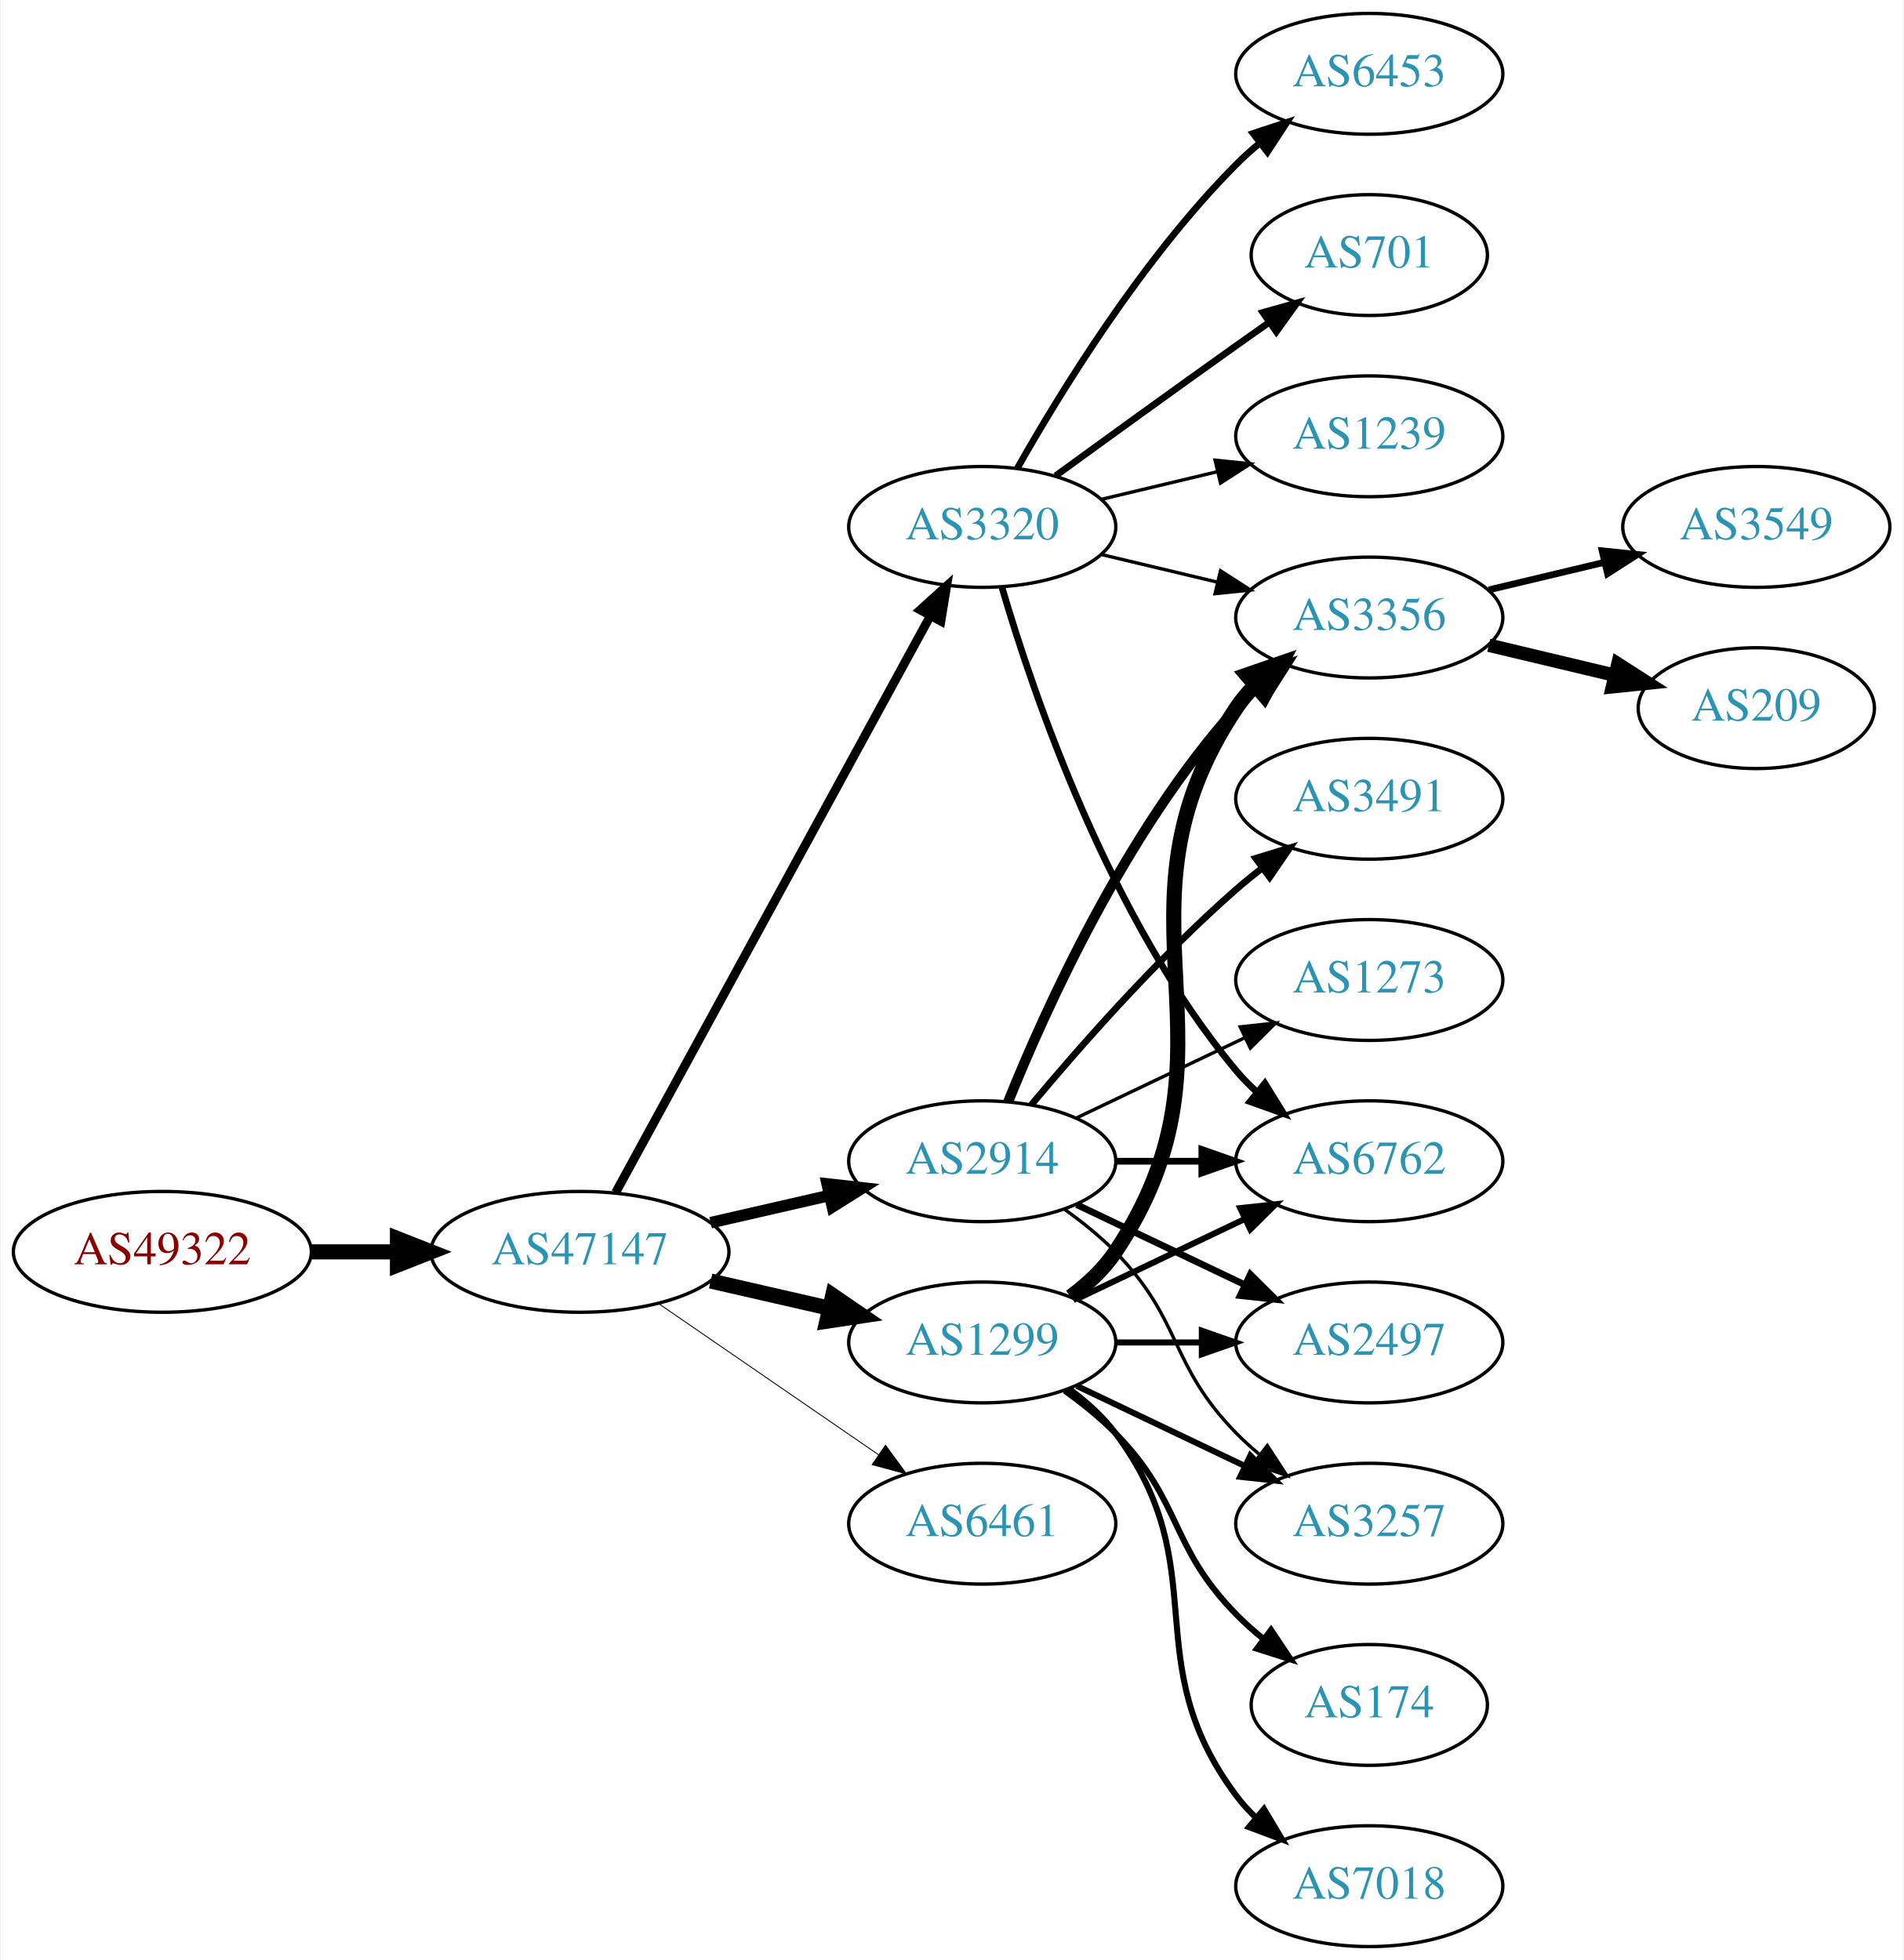
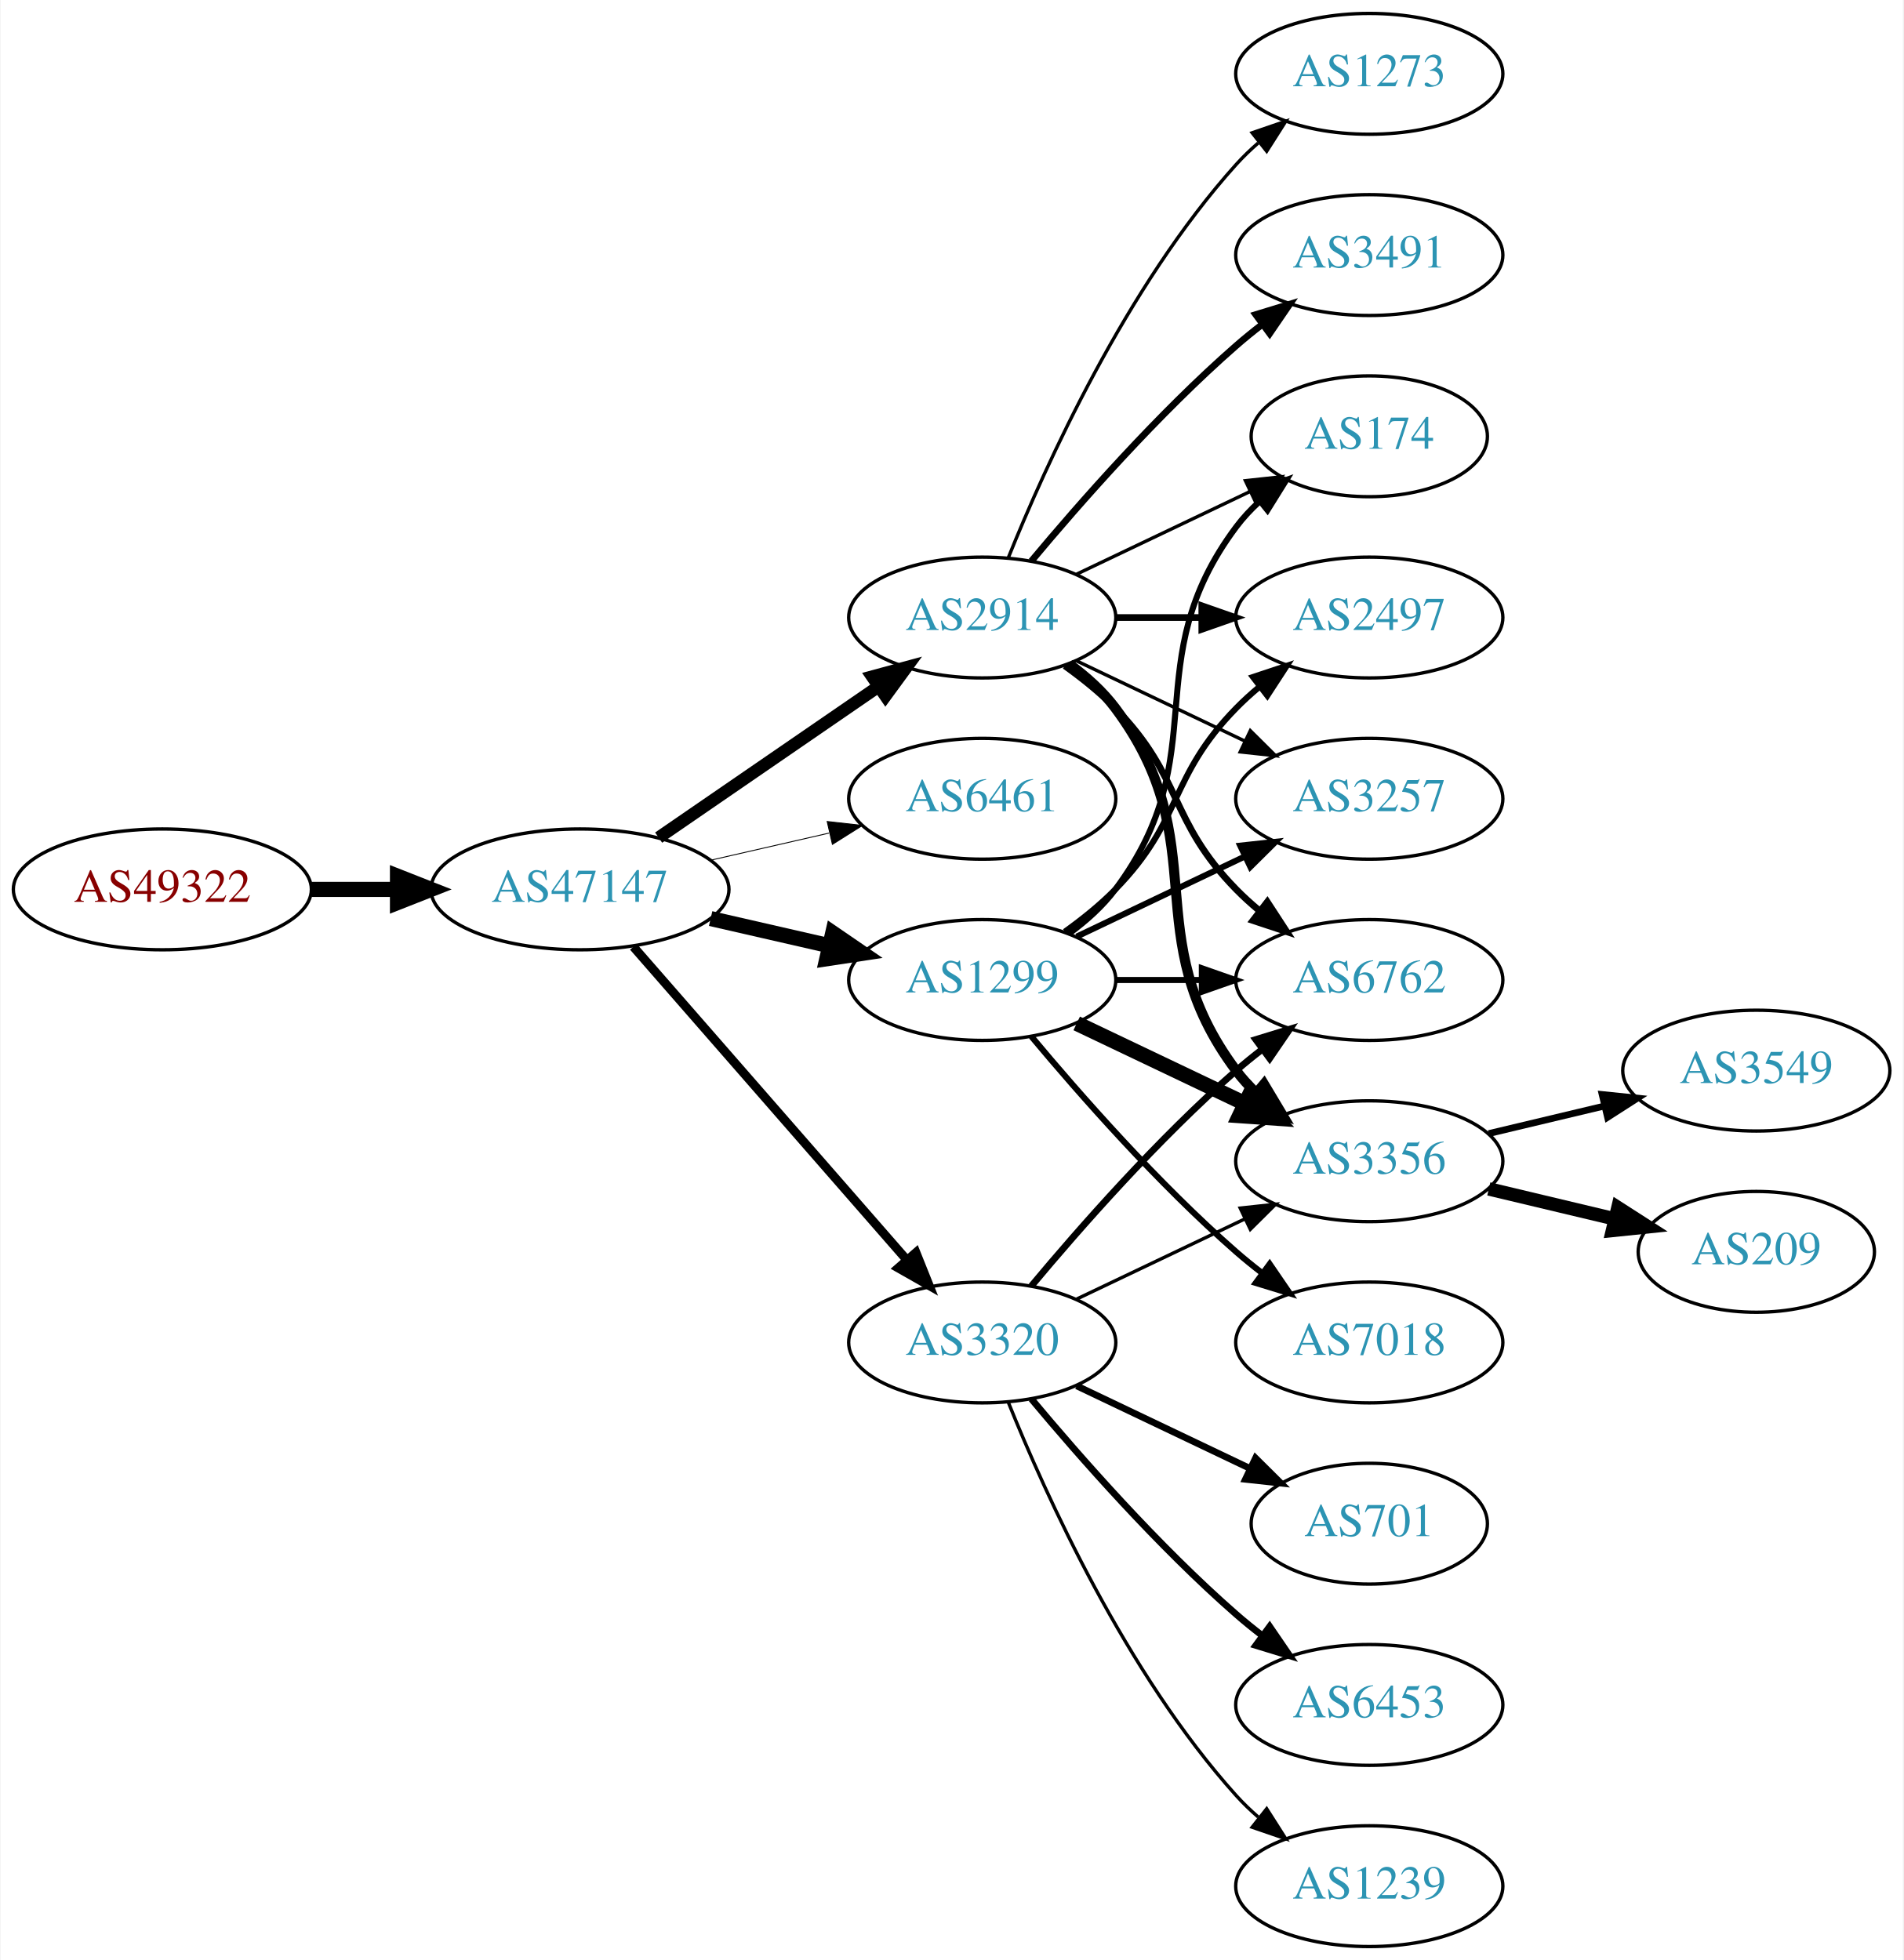
<svg xmlns="http://www.w3.org/2000/svg" xmlns:xlink="http://www.w3.org/1999/xlink" width="567pt" height="584pt" viewBox="0.00 0.00 566.66 584.00">
  <g id="graph0" class="graph" transform="scale(1 1) rotate(0) translate(4 580)">
    <polygon fill="white" stroke="none" points="-4,4 -4,-580 562.663,-580 562.663,4 -4,4" />
    <g id="node1" class="node">
      <g id="a_node1">
        <a xlink:href="/asn/49322" xlink:title="AS49322 ~ ViM Internetdienstleistungen GmbH [AT]">
-           <ellipse fill="#ffffff" stroke="black" cx="44.196" cy="-207" rx="44.393" ry="18" />
-           <text text-anchor="middle" x="44.196" y="-203.3" font-family="Times,serif" font-size="14.00" fill="#880000">AS49322</text>
+           <ellipse fill="#ffffff" stroke="black" cx="44.196" cy="-315" rx="44.393" ry="18" />
+           <text text-anchor="middle" x="44.196" y="-311.3" font-family="Times,serif" font-size="14.00" fill="#880000">AS49322</text>
        </a>
      </g>
    </g>
    <g id="node2" class="node">
      <g id="a_node2">
        <a xlink:href="/asn/47147" xlink:title="AS47147 ~ ANEXIA Internetdienstleistungs GmbH [AT]">
-           <ellipse fill="#ffffff" stroke="black" cx="168.588" cy="-207" rx="44.393" ry="18" />
-           <text text-anchor="middle" x="168.588" y="-203.3" font-family="Times,serif" font-size="14.00" fill="#2c94b3">AS47147</text>
+           <ellipse fill="#ffffff" stroke="black" cx="168.588" cy="-315" rx="44.393" ry="18" />
+           <text text-anchor="middle" x="168.588" y="-311.3" font-family="Times,serif" font-size="14.00" fill="#2c94b3">AS47147</text>
        </a>
      </g>
    </g>
    <g id="edge1" class="edge">
-       <path fill="none" stroke="black" stroke-width="4.5" d="M88.692,-207C96.898,-207 105.569,-207 114.041,-207" />
-       <polygon fill="black" stroke="black" stroke-width="4.5" points="114.233,-210.938 124.233,-207 114.233,-203.063 114.233,-210.938" />
+       <path fill="none" stroke="black" stroke-width="4.5" d="M88.692,-315C96.898,-315 105.569,-315 114.041,-315" />
+       <polygon fill="black" stroke="black" stroke-width="4.5" points="114.233,-318.938 124.233,-315 114.233,-311.063 114.233,-318.938" />
    </g>
    <g id="node3" class="node">
      <g id="a_node3">
-         <a xlink:href="/asn/3320" xlink:title="AS3320 ~ DTAG [DE]">
-           <ellipse fill="#ffffff" stroke="black" cx="288.431" cy="-423" rx="39.794" ry="18" />
-           <text text-anchor="middle" x="288.431" y="-419.3" font-family="Times,serif" font-size="14.00" fill="#2c94b3">AS3320</text>
+         <a xlink:href="/asn/2914" xlink:title="AS2914 ~ NTT America, Inc. [US]">
+           <ellipse fill="#ffffff" stroke="black" cx="288.431" cy="-396" rx="39.794" ry="18" />
+           <text text-anchor="middle" x="288.431" y="-392.3" font-family="Times,serif" font-size="14.00" fill="#2c94b3">AS2914</text>
        </a>
      </g>
    </g>
    <g id="edge2" class="edge">
-       <path fill="none" stroke="black" stroke-width="2.647" d="M179.232,-224.676C199.913,-262.584 248.626,-351.873 273.005,-396.559" />
-       <polygon fill="black" stroke="black" stroke-width="2.647" points="269.957,-398.28 277.819,-405.383 276.102,-394.928 269.957,-398.28" />
+       <path fill="none" stroke="black" stroke-width="3.706" d="M192.031,-330.426C210.612,-343.198 237.173,-361.455 257.553,-375.463" />
+       <polygon fill="black" stroke="black" stroke-width="3.706" points="255.643,-378.398 265.867,-381.178 259.609,-372.629 255.643,-378.398" />
    </g>
    <g id="node4" class="node">
      <g id="a_node4">
-         <a xlink:href="/asn/1299" xlink:title="AS1299 ~ Telia Carrier [EU]">
-           <ellipse fill="#ffffff" stroke="black" cx="288.431" cy="-180" rx="39.794" ry="18" />
-           <text text-anchor="middle" x="288.431" y="-176.3" font-family="Times,serif" font-size="14.00" fill="#2c94b3">AS1299</text>
+         <a xlink:href="/asn/6461" xlink:title="AS6461 ~ Zayo Bandwidth [US]">
+           <ellipse fill="#ffffff" stroke="black" cx="288.431" cy="-342" rx="39.794" ry="18" />
+           <text text-anchor="middle" x="288.431" y="-338.3" font-family="Times,serif" font-size="14.00" fill="#2c94b3">AS6461</text>
        </a>
      </g>
    </g>
    <g id="edge3" class="edge">
-       <path fill="none" stroke="black" stroke-width="4.5" d="M207.523,-198.308C218.764,-195.733 231.176,-192.889 242.799,-190.226" />
-       <polygon fill="black" stroke="black" stroke-width="4.5" points="243.893,-194.015 252.761,-187.943 242.134,-186.339 243.893,-194.015" />
+       <path fill="none" stroke="black" stroke-width="0.265" d="M207.523,-323.692C218.764,-326.267 231.176,-329.111 242.799,-331.774" />
+       <polygon fill="black" stroke="black" stroke-width="0.265" points="242.232,-335.235 252.761,-334.057 243.795,-328.412 242.232,-335.235" />
    </g>
    <g id="node5" class="node">
      <g id="a_node5">
-         <a xlink:href="/asn/6461" xlink:title="AS6461 ~ Zayo Bandwidth [US]">
-           <ellipse fill="#ffffff" stroke="black" cx="288.431" cy="-126" rx="39.794" ry="18" />
-           <text text-anchor="middle" x="288.431" y="-122.3" font-family="Times,serif" font-size="14.00" fill="#2c94b3">AS6461</text>
+         <a xlink:href="/asn/3320" xlink:title="AS3320 ~ DTAG [DE]">
+           <ellipse fill="#ffffff" stroke="black" cx="288.431" cy="-180" rx="39.794" ry="18" />
+           <text text-anchor="middle" x="288.431" y="-176.3" font-family="Times,serif" font-size="14.00" fill="#2c94b3">AS3320</text>
        </a>
      </g>
    </g>
    <g id="edge4" class="edge">
-       <path fill="none" stroke="black" stroke-width="0.265" d="M192.031,-191.574C210.612,-178.802 237.173,-160.545 257.553,-146.537" />
-       <polygon fill="black" stroke="black" stroke-width="0.265" points="259.609,-149.371 265.867,-140.822 255.643,-143.602 259.609,-149.371" />
+       <path fill="none" stroke="black" stroke-width="2.647" d="M184.513,-297.902C205.056,-274.369 242.175,-231.845 265.771,-204.813" />
+       <polygon fill="black" stroke="black" stroke-width="2.647" points="268.688,-206.794 272.627,-196.959 263.414,-202.191 268.688,-206.794" />
    </g>
    <g id="node6" class="node">
      <g id="a_node6">
-         <a xlink:href="/asn/2914" xlink:title="AS2914 ~ NTT America, Inc. [US]">
-           <ellipse fill="#ffffff" stroke="black" cx="288.431" cy="-234" rx="39.794" ry="18" />
-           <text text-anchor="middle" x="288.431" y="-230.3" font-family="Times,serif" font-size="14.00" fill="#2c94b3">AS2914</text>
+         <a xlink:href="/asn/1299" xlink:title="AS1299 ~ Telia Carrier [EU]">
+           <ellipse fill="#ffffff" stroke="black" cx="288.431" cy="-288" rx="39.794" ry="18" />
+           <text text-anchor="middle" x="288.431" y="-284.3" font-family="Times,serif" font-size="14.00" fill="#2c94b3">AS1299</text>
        </a>
      </g>
    </g>
    <g id="edge5" class="edge">
-       <path fill="none" stroke="black" stroke-width="3.441" d="M207.523,-215.692C218.764,-218.267 231.176,-221.111 242.799,-223.774" />
-       <polygon fill="black" stroke="black" stroke-width="3.441" points="242.232,-227.235 252.761,-226.057 243.795,-220.412 242.232,-227.235" />
-     </g>
-     <g id="node7" class="node">
-       <g id="a_node7">
-         <a xlink:href="/asn/6453" xlink:title="AS6453 ~ TATA COMMUNICATIONS (AMERICA) INC [US]">
-           <ellipse fill="#ffffff" stroke="black" cx="403.724" cy="-558" rx="39.794" ry="18" />
-           <text text-anchor="middle" x="403.724" y="-554.3" font-family="Times,serif" font-size="14.00" fill="#2c94b3">AS6453</text>
-         </a>
-       </g>
-     </g>
-     <g id="edge6" class="edge">
-       <path fill="none" stroke="black" stroke-width="2" d="M298.891,-440.49C311.672,-463.096 336.105,-502.886 364.077,-531 366.188,-533.121 368.484,-535.188 370.87,-537.171" />
-       <polygon fill="black" stroke="black" stroke-width="2" points="369.122,-540.242 379.185,-543.556 373.385,-534.69 369.122,-540.242" />
+       <path fill="none" stroke="black" stroke-width="4.5" d="M207.523,-306.308C218.764,-303.733 231.176,-300.889 242.799,-298.226" />
+       <polygon fill="black" stroke="black" stroke-width="4.5" points="243.893,-302.015 252.761,-295.943 242.134,-294.339 243.893,-302.015" />
    </g>
    <g id="node8" class="node">
      <g id="a_node8">
-         <a xlink:href="/asn/701" xlink:title="AS701 ~ UUNET [US]">
-           <ellipse fill="#ffffff" stroke="black" cx="403.724" cy="-504" rx="35.194" ry="18" />
-           <text text-anchor="middle" x="403.724" y="-500.3" font-family="Times,serif" font-size="14.00" fill="#2c94b3">AS701</text>
-         </a>
-       </g>
-     </g>
-     <g id="edge7" class="edge">
-       <path fill="none" stroke="black" stroke-width="2" d="M310.279,-438.222C325.213,-449.091 345.827,-464.025 364.077,-477 367.288,-479.282 370.657,-481.661 374.011,-484.018" />
-       <polygon fill="black" stroke="black" stroke-width="2" points="372.023,-486.899 382.222,-489.77 376.039,-481.166 372.023,-486.899" />
-     </g>
-     <g id="node9" class="node">
-       <g id="a_node9">
-         <a xlink:href="/asn/1239" xlink:title="AS1239 ~ Sprint [US]">
-           <ellipse fill="#ffffff" stroke="black" cx="403.724" cy="-450" rx="39.794" ry="18" />
-           <text text-anchor="middle" x="403.724" y="-446.3" font-family="Times,serif" font-size="14.00" fill="#2c94b3">AS1239</text>
-         </a>
-       </g>
-     </g>
-     <g id="edge8" class="edge">
-       <path fill="none" stroke="black" d="M324.038,-431.248C334.909,-433.838 347.064,-436.735 358.506,-439.462" />
-       <polygon fill="black" stroke="black" points="357.789,-442.889 368.328,-441.803 359.412,-436.08 357.789,-442.889" />
-     </g>
-     <g id="node10" class="node">
-       <g id="a_node10">
        <a xlink:href="/asn/6762" xlink:title="AS6762 ~ TELECOM ITALIA SPARKLE S.p.A. [IT]">
-           <ellipse fill="#ffffff" stroke="black" cx="403.724" cy="-234" rx="39.794" ry="18" />
-           <text text-anchor="middle" x="403.724" y="-230.3" font-family="Times,serif" font-size="14.00" fill="#2c94b3">AS6762</text>
-         </a>
-       </g>
-     </g>
-     <g id="edge9" class="edge">
-       <path fill="none" stroke="black" stroke-width="2" d="M294.305,-404.998C303.619,-373.156 326.435,-306.019 364.077,-261 365.948,-258.763 368.046,-256.626 370.272,-254.604" />
-       <polygon fill="black" stroke="black" stroke-width="2" points="372.619,-257.207 378.191,-248.196 368.216,-251.766 372.619,-257.207" />
+           <ellipse fill="#ffffff" stroke="black" cx="403.724" cy="-288" rx="39.794" ry="18" />
+           <text text-anchor="middle" x="403.724" y="-284.3" font-family="Times,serif" font-size="14.00" fill="#2c94b3">AS6762</text>
+         </a>
+       </g>
+     </g>
+     <g id="edge13" class="edge">
+       <path fill="none" stroke="black" stroke-width="2" d="M313.025,-381.611C318.281,-377.852 323.613,-373.563 328.077,-369 348.25,-348.383 343.905,-335.617 364.077,-315 366.17,-312.861 368.453,-310.782 370.83,-308.79" />
+       <polygon fill="black" stroke="black" stroke-width="2" points="373.349,-311.268 379.13,-302.389 369.074,-305.725 373.349,-311.268" />
    </g>
    <g id="node11" class="node">
      <g id="a_node11">
        <a xlink:href="/asn/3356" xlink:title="AS3356 ~ Level 3 Parent, LLC [US]">
-           <ellipse fill="#ffffff" stroke="black" cx="403.724" cy="-396" rx="39.794" ry="18" />
-           <text text-anchor="middle" x="403.724" y="-392.3" font-family="Times,serif" font-size="14.00" fill="#2c94b3">AS3356</text>
-         </a>
-       </g>
-     </g>
-     <g id="edge10" class="edge">
-       <path fill="none" stroke="black" d="M324.038,-414.752C334.909,-412.162 347.064,-409.265 358.506,-406.538" />
-       <polygon fill="black" stroke="black" points="359.412,-409.92 368.328,-404.197 357.789,-403.111 359.412,-409.92" />
+           <ellipse fill="#ffffff" stroke="black" cx="403.724" cy="-234" rx="39.794" ry="18" />
+           <text text-anchor="middle" x="403.724" y="-230.3" font-family="Times,serif" font-size="14.00" fill="#2c94b3">AS3356</text>
+         </a>
+       </g>
    </g>
    <g id="edge11" class="edge">
-       <path fill="none" stroke="black" stroke-width="1.8" d="M316.567,-192.934C331.561,-200.081 350.382,-209.052 366.605,-216.785" />
-       <polygon fill="black" stroke="black" stroke-width="1.8" points="365.276,-220.028 375.809,-221.171 368.288,-213.709 365.276,-220.028" />
-     </g>
-     <g id="edge13" class="edge">
-       <path fill="none" stroke="black" stroke-width="4.5" d="M314.75,-193.607C319.806,-197.351 324.617,-201.831 328.077,-207 369.102,-268.294 323.053,-307.706 364.077,-369 365.699,-371.423 367.618,-373.695 369.72,-375.81" />
-       <polygon fill="black" stroke="black" stroke-width="4.5" points="367.249,-378.878 377.405,-382.393 372.372,-372.897 367.249,-378.878" />
+       <path fill="none" stroke="black" stroke-width="3" d="M314.362,-382.118C319.438,-378.389 324.356,-373.984 328.077,-369 358.349,-328.458 333.806,-301.542 364.077,-261 365.822,-258.664 367.829,-256.455 369.992,-254.383" />
+       <polygon fill="black" stroke="black" stroke-width="3" points="372.352,-256.973 377.793,-247.882 367.87,-251.595 372.352,-256.973" />
    </g>
    <g id="node12" class="node">
      <g id="a_node12">
-         <a xlink:href="/asn/7018" xlink:title="AS7018 ~ AT&amp;T Services, Inc. [US]">
-           <ellipse fill="#ffffff" stroke="black" cx="403.724" cy="-18" rx="39.794" ry="18" />
-           <text text-anchor="middle" x="403.724" y="-14.3" font-family="Times,serif" font-size="14.00" fill="#2c94b3">AS7018</text>
+         <a xlink:href="/asn/3491" xlink:title="AS3491 ~ PCCW Global, Inc. [US]">
+           <ellipse fill="#ffffff" stroke="black" cx="403.724" cy="-504" rx="39.794" ry="18" />
+           <text text-anchor="middle" x="403.724" y="-500.3" font-family="Times,serif" font-size="14.00" fill="#2c94b3">AS3491</text>
        </a>
      </g>
    </g>
    <g id="edge12" class="edge">
-       <path fill="none" stroke="black" stroke-width="1.8" d="M314.362,-166.118C319.438,-162.389 324.356,-157.984 328.077,-153 358.349,-112.458 333.806,-85.542 364.077,-45 365.822,-42.664 367.829,-40.455 369.992,-38.383" />
-       <polygon fill="black" stroke="black" stroke-width="1.8" points="372.352,-40.973 377.793,-31.882 367.87,-35.595 372.352,-40.973" />
+       <path fill="none" stroke="black" stroke-width="2" d="M303.061,-412.817C317.343,-429.929 340.89,-456.745 364.077,-477 366.543,-479.154 369.182,-481.294 371.879,-483.372" />
+       <polygon fill="black" stroke="black" stroke-width="2" points="369.904,-486.264 380.033,-489.37 374.052,-480.625 369.904,-486.264" />
    </g>
    <g id="node13" class="node">
      <g id="a_node13">
        <a xlink:href="/asn/174" xlink:title="AS174 ~ Cogent Communications [US]">
-           <ellipse fill="#ffffff" stroke="black" cx="403.724" cy="-72" rx="35.194" ry="18" />
-           <text text-anchor="middle" x="403.724" y="-68.3" font-family="Times,serif" font-size="14.00" fill="#2c94b3">AS174</text>
+           <ellipse fill="#ffffff" stroke="black" cx="403.724" cy="-450" rx="35.194" ry="18" />
+           <text text-anchor="middle" x="403.724" y="-446.3" font-family="Times,serif" font-size="14.00" fill="#2c94b3">AS174</text>
        </a>
      </g>
    </g>
    <g id="edge14" class="edge">
-       <path fill="none" stroke="black" stroke-width="1.8" d="M313.025,-165.611C318.281,-161.852 323.613,-157.563 328.077,-153 348.25,-132.383 343.905,-119.617 364.077,-99 366.556,-96.466 369.303,-94.017 372.156,-91.696" />
-       <polygon fill="black" stroke="black" stroke-width="1.8" points="374.458,-94.343 380.341,-85.532 370.247,-88.752 374.458,-94.343" />
+       <path fill="none" stroke="black" d="M316.567,-408.934C331.999,-416.29 351.485,-425.577 368.02,-433.459" />
+       <polygon fill="black" stroke="black" points="366.828,-436.768 377.361,-437.911 369.84,-430.449 366.828,-436.768" />
    </g>
    <g id="node14" class="node">
      <g id="a_node14">
-         <a xlink:href="/asn/3257" xlink:title="AS3257 ~ GTT [DE]">
-           <ellipse fill="#ffffff" stroke="black" cx="403.724" cy="-126" rx="39.794" ry="18" />
-           <text text-anchor="middle" x="403.724" y="-122.3" font-family="Times,serif" font-size="14.00" fill="#2c94b3">AS3257</text>
+         <a xlink:href="/asn/2497" xlink:title="AS2497 ~ Internet Initiative Japan Inc. [JP]">
+           <ellipse fill="#ffffff" stroke="black" cx="403.724" cy="-396" rx="39.794" ry="18" />
+           <text text-anchor="middle" x="403.724" y="-392.3" font-family="Times,serif" font-size="14.00" fill="#2c94b3">AS2497</text>
        </a>
      </g>
    </g>
    <g id="edge15" class="edge">
-       <path fill="none" stroke="black" stroke-width="1.8" d="M316.567,-167.066C331.561,-159.919 350.382,-150.948 366.605,-143.215" />
-       <polygon fill="black" stroke="black" stroke-width="1.8" points="368.288,-146.291 375.809,-138.829 365.276,-139.972 368.288,-146.291" />
+       <path fill="none" stroke="black" stroke-width="2" d="M328.103,-396C336.306,-396 345.07,-396 353.602,-396" />
+       <polygon fill="black" stroke="black" stroke-width="2" points="353.841,-399.5 363.841,-396 353.841,-392.5 353.841,-399.5" />
    </g>
    <g id="node15" class="node">
      <g id="a_node15">
-         <a xlink:href="/asn/2497" xlink:title="AS2497 ~ Internet Initiative Japan Inc. [JP]">
+         <a xlink:href="/asn/3257" xlink:title="AS3257 ~ GTT [DE]">
+           <ellipse fill="#ffffff" stroke="black" cx="403.724" cy="-342" rx="39.794" ry="18" />
+           <text text-anchor="middle" x="403.724" y="-338.3" font-family="Times,serif" font-size="14.00" fill="#2c94b3">AS3257</text>
+         </a>
+       </g>
+     </g>
+     <g id="edge16" class="edge">
+       <path fill="none" stroke="black" d="M316.567,-383.066C331.561,-375.919 350.382,-366.948 366.605,-359.215" />
+       <polygon fill="black" stroke="black" points="368.288,-362.291 375.809,-354.829 365.276,-355.972 368.288,-362.291" />
+     </g>
+     <g id="node16" class="node">
+       <g id="a_node16">
+         <a xlink:href="/asn/1273" xlink:title="AS1273 ~ Vodafone Group PLC [EU]">
+           <ellipse fill="#ffffff" stroke="black" cx="403.724" cy="-558" rx="39.794" ry="18" />
+           <text text-anchor="middle" x="403.724" y="-554.3" font-family="Times,serif" font-size="14.00" fill="#2c94b3">AS1273</text>
+         </a>
+       </g>
+     </g>
+     <g id="edge17" class="edge">
+       <path fill="none" stroke="black" d="M296.179,-413.787C307.23,-441.243 331.283,-494.578 364.077,-531 366.08,-533.224 368.298,-535.363 370.631,-537.397" />
+       <polygon fill="black" stroke="black" points="368.829,-540.433 378.85,-543.873 373.161,-534.935 368.829,-540.433" />
+     </g>
+     <g id="node7" class="node">
+       <g id="a_node7">
+         <a xlink:href="/asn/701" xlink:title="AS701 ~ UUNET [US]">
+           <ellipse fill="#ffffff" stroke="black" cx="403.724" cy="-126" rx="35.194" ry="18" />
+           <text text-anchor="middle" x="403.724" y="-122.3" font-family="Times,serif" font-size="14.00" fill="#2c94b3">AS701</text>
+         </a>
+       </g>
+     </g>
+     <g id="edge6" class="edge">
+       <path fill="none" stroke="black" stroke-width="2" d="M316.567,-167.066C331.999,-159.71 351.485,-150.423 368.02,-142.541" />
+       <polygon fill="black" stroke="black" stroke-width="2" points="369.84,-145.551 377.361,-138.089 366.828,-139.232 369.84,-145.551" />
+     </g>
+     <g id="edge7" class="edge">
+       <path fill="none" stroke="black" stroke-width="2" d="M303.061,-196.817C317.343,-213.929 340.89,-240.745 364.077,-261 366.543,-263.154 369.182,-265.294 371.879,-267.372" />
+       <polygon fill="black" stroke="black" stroke-width="2" points="369.904,-270.264 380.033,-273.37 374.052,-264.625 369.904,-270.264" />
+     </g>
+     <g id="node9" class="node">
+       <g id="a_node9">
+         <a xlink:href="/asn/6453" xlink:title="AS6453 ~ TATA COMMUNICATIONS (AMERICA) INC [US]">
+           <ellipse fill="#ffffff" stroke="black" cx="403.724" cy="-72" rx="39.794" ry="18" />
+           <text text-anchor="middle" x="403.724" y="-68.3" font-family="Times,serif" font-size="14.00" fill="#2c94b3">AS6453</text>
+         </a>
+       </g>
+     </g>
+     <g id="edge8" class="edge">
+       <path fill="none" stroke="black" stroke-width="2" d="M303.061,-163.183C317.343,-146.071 340.89,-119.255 364.077,-99 366.543,-96.846 369.182,-94.706 371.879,-92.628" />
+       <polygon fill="black" stroke="black" stroke-width="2" points="374.052,-95.375 380.033,-86.63 369.904,-89.736 374.052,-95.375" />
+     </g>
+     <g id="node10" class="node">
+       <g id="a_node10">
+         <a xlink:href="/asn/1239" xlink:title="AS1239 ~ Sprint [US]">
+           <ellipse fill="#ffffff" stroke="black" cx="403.724" cy="-18" rx="39.794" ry="18" />
+           <text text-anchor="middle" x="403.724" y="-14.3" font-family="Times,serif" font-size="14.00" fill="#2c94b3">AS1239</text>
+         </a>
+       </g>
+     </g>
+     <g id="edge9" class="edge">
+       <path fill="none" stroke="black" d="M296.179,-162.213C307.23,-134.757 331.283,-81.422 364.077,-45 366.08,-42.776 368.298,-40.637 370.631,-38.603" />
+       <polygon fill="black" stroke="black" points="373.161,-41.065 378.85,-32.127 368.829,-35.567 373.161,-41.065" />
+     </g>
+     <g id="edge10" class="edge">
+       <path fill="none" stroke="black" d="M316.567,-192.934C331.561,-200.081 350.382,-209.052 366.605,-216.785" />
+       <polygon fill="black" stroke="black" points="365.276,-220.028 375.809,-221.171 368.288,-213.709 365.276,-220.028" />
+     </g>
+     <g id="edge23" class="edge">
+       <path fill="none" stroke="black" stroke-width="1.8" d="M328.103,-288C336.306,-288 345.07,-288 353.602,-288" />
+       <polygon fill="black" stroke="black" stroke-width="1.8" points="353.841,-291.5 363.841,-288 353.841,-284.5 353.841,-291.5" />
+     </g>
+     <g id="edge21" class="edge">
+       <path fill="none" stroke="black" stroke-width="4.5" d="M316.567,-275.066C331.561,-267.919 350.382,-258.948 366.605,-251.215" />
+       <polygon fill="black" stroke="black" stroke-width="4.5" points="368.476,-254.686 375.809,-246.829 365.087,-247.577 368.476,-254.686" />
+     </g>
+     <g id="edge20" class="edge">
+       <path fill="none" stroke="black" stroke-width="1.8" d="M314.362,-301.882C319.438,-305.611 324.356,-310.016 328.077,-315 358.349,-355.542 333.806,-382.458 364.077,-423 366.085,-425.689 368.441,-428.209 370.982,-430.546" />
+       <polygon fill="black" stroke="black" stroke-width="1.8" points="369.011,-433.452 378.998,-436.989 373.397,-427.996 369.011,-433.452" />
+     </g>
+     <g id="edge22" class="edge">
+       <path fill="none" stroke="black" stroke-width="1.8" d="M313.025,-302.389C318.281,-306.148 323.613,-310.437 328.077,-315 348.25,-335.617 343.905,-348.383 364.077,-369 366.17,-371.139 368.453,-373.218 370.83,-375.21" />
+       <polygon fill="black" stroke="black" stroke-width="1.8" points="369.074,-378.275 379.13,-381.611 373.349,-372.732 369.074,-378.275" />
+     </g>
+     <g id="edge24" class="edge">
+       <path fill="none" stroke="black" stroke-width="1.8" d="M316.567,-300.934C331.561,-308.081 350.382,-317.052 366.605,-324.785" />
+       <polygon fill="black" stroke="black" stroke-width="1.8" points="365.276,-328.028 375.809,-329.171 368.288,-321.709 365.276,-328.028" />
+     </g>
+     <g id="node19" class="node">
+       <g id="a_node19">
+         <a xlink:href="/asn/7018" xlink:title="AS7018 ~ AT&amp;T Services, Inc. [US]">
          <ellipse fill="#ffffff" stroke="black" cx="403.724" cy="-180" rx="39.794" ry="18" />
-           <text text-anchor="middle" x="403.724" y="-176.3" font-family="Times,serif" font-size="14.00" fill="#2c94b3">AS2497</text>
-         </a>
-       </g>
-     </g>
-     <g id="edge16" class="edge">
-       <path fill="none" stroke="black" stroke-width="1.8" d="M328.103,-180C336.306,-180 345.07,-180 353.602,-180" />
-       <polygon fill="black" stroke="black" stroke-width="1.8" points="353.841,-183.5 363.841,-180 353.841,-176.5 353.841,-183.5" />
-     </g>
-     <g id="edge21" class="edge">
-       <path fill="none" stroke="black" stroke-width="2" d="M328.103,-234C336.306,-234 345.07,-234 353.602,-234" />
-       <polygon fill="black" stroke="black" stroke-width="2" points="353.841,-237.5 363.841,-234 353.841,-230.5 353.841,-237.5" />
-     </g>
-     <g id="edge20" class="edge">
-       <path fill="none" stroke="black" stroke-width="3" d="M296.179,-251.787C307.23,-279.243 331.283,-332.578 364.077,-369 366.08,-371.224 368.298,-373.363 370.631,-375.397" />
-       <polygon fill="black" stroke="black" stroke-width="3" points="368.829,-378.433 378.85,-381.873 373.161,-372.935 368.829,-378.433" />
-     </g>
-     <g id="edge24" class="edge">
-       <path fill="none" stroke="black" d="M313.025,-219.611C318.281,-215.852 323.613,-211.563 328.077,-207 348.25,-186.383 343.905,-173.617 364.077,-153 366.17,-150.861 368.453,-148.782 370.83,-146.79" />
-       <polygon fill="black" stroke="black" points="373.349,-149.268 379.13,-140.389 369.074,-143.725 373.349,-149.268" />
-     </g>
-     <g id="edge19" class="edge">
-       <path fill="none" stroke="black" stroke-width="2" d="M316.567,-221.066C331.561,-213.919 350.382,-204.948 366.605,-197.215" />
-       <polygon fill="black" stroke="black" stroke-width="2" points="368.288,-200.291 375.809,-192.829 365.276,-193.972 368.288,-200.291" />
+           <text text-anchor="middle" x="403.724" y="-176.3" font-family="Times,serif" font-size="14.00" fill="#2c94b3">AS7018</text>
+         </a>
+       </g>
+     </g>
+     <g id="edge25" class="edge">
+       <path fill="none" stroke="black" stroke-width="1.8" d="M303.061,-271.183C317.343,-254.071 340.89,-227.255 364.077,-207 366.543,-204.846 369.182,-202.706 371.879,-200.628" />
+       <polygon fill="black" stroke="black" stroke-width="1.8" points="374.052,-203.375 380.033,-194.63 369.904,-197.736 374.052,-203.375" />
+     </g>
+     <g id="node17" class="node">
+       <g id="a_node17">
+         <a xlink:href="/asn/3549" xlink:title="AS3549 ~ Level 3 Parent, LLC [US]">
+           <ellipse fill="#ffffff" stroke="black" cx="519.017" cy="-261" rx="39.794" ry="18" />
+           <text text-anchor="middle" x="519.017" y="-257.3" font-family="Times,serif" font-size="14.00" fill="#2c94b3">AS3549</text>
+         </a>
+       </g>
+     </g>
+     <g id="edge18" class="edge">
+       <path fill="none" stroke="black" stroke-width="2" d="M439.331,-242.248C450.202,-244.838 462.357,-247.735 473.799,-250.462" />
+       <polygon fill="black" stroke="black" stroke-width="2" points="473.082,-253.889 483.621,-252.803 474.705,-247.08 473.082,-253.889" />
    </g>
    <g id="node18" class="node">
      <g id="a_node18">
-         <a xlink:href="/asn/3491" xlink:title="AS3491 ~ PCCW Global, Inc. [US]">
-           <ellipse fill="#ffffff" stroke="black" cx="403.724" cy="-342" rx="39.794" ry="18" />
-           <text text-anchor="middle" x="403.724" y="-338.3" font-family="Times,serif" font-size="14.00" fill="#2c94b3">AS3491</text>
-         </a>
-       </g>
-     </g>
-     <g id="edge22" class="edge">
-       <path fill="none" stroke="black" stroke-width="2" d="M303.061,-250.817C317.343,-267.929 340.89,-294.745 364.077,-315 366.543,-317.154 369.182,-319.294 371.879,-321.372" />
-       <polygon fill="black" stroke="black" stroke-width="2" points="369.904,-324.264 380.033,-327.37 374.052,-318.625 369.904,-324.264" />
-     </g>
-     <g id="node19" class="node">
-       <g id="a_node19">
-         <a xlink:href="/asn/1273" xlink:title="AS1273 ~ Vodafone Group PLC [EU]">
-           <ellipse fill="#ffffff" stroke="black" cx="403.724" cy="-288" rx="39.794" ry="18" />
-           <text text-anchor="middle" x="403.724" y="-284.3" font-family="Times,serif" font-size="14.00" fill="#2c94b3">AS1273</text>
-         </a>
-       </g>
-     </g>
-     <g id="edge23" class="edge">
-       <path fill="none" stroke="black" d="M316.567,-246.934C331.561,-254.081 350.382,-263.052 366.605,-270.785" />
-       <polygon fill="black" stroke="black" points="365.276,-274.028 375.809,-275.171 368.288,-267.709 365.276,-274.028" />
-     </g>
-     <g id="node16" class="node">
-       <g id="a_node16">
-         <a xlink:href="/asn/3549" xlink:title="AS3549 ~ Level 3 Parent, LLC [US]">
-           <ellipse fill="#ffffff" stroke="black" cx="519.017" cy="-423" rx="39.794" ry="18" />
-           <text text-anchor="middle" x="519.017" y="-419.3" font-family="Times,serif" font-size="14.00" fill="#2c94b3">AS3549</text>
-         </a>
-       </g>
-     </g>
-     <g id="edge17" class="edge">
-       <path fill="none" stroke="black" stroke-width="2" d="M439.331,-404.248C450.202,-406.838 462.357,-409.735 473.799,-412.462" />
-       <polygon fill="black" stroke="black" stroke-width="2" points="473.082,-415.889 483.621,-414.803 474.705,-409.08 473.082,-415.889" />
-     </g>
-     <g id="node17" class="node">
-       <g id="a_node17">
        <a xlink:href="/asn/209" xlink:title="AS209 ~ CenturyLink Communications, LLC [US]">
-           <ellipse fill="#ffffff" stroke="black" cx="519.017" cy="-369" rx="35.194" ry="18" />
-           <text text-anchor="middle" x="519.017" y="-365.3" font-family="Times,serif" font-size="14.00" fill="#2c94b3">AS209</text>
-         </a>
-       </g>
-     </g>
-     <g id="edge18" class="edge">
-       <path fill="none" stroke="black" stroke-width="4" d="M439.331,-387.752C451.125,-384.942 464.43,-381.771 476.698,-378.847" />
-       <polygon fill="black" stroke="black" stroke-width="4" points="477.787,-382.186 486.703,-376.463 476.164,-375.376 477.787,-382.186" />
+           <ellipse fill="#ffffff" stroke="black" cx="519.017" cy="-207" rx="35.194" ry="18" />
+           <text text-anchor="middle" x="519.017" y="-203.3" font-family="Times,serif" font-size="14.00" fill="#2c94b3">AS209</text>
+         </a>
+       </g>
+     </g>
+     <g id="edge19" class="edge">
+       <path fill="none" stroke="black" stroke-width="4" d="M439.331,-225.752C451.125,-222.942 464.43,-219.771 476.698,-216.847" />
+       <polygon fill="black" stroke="black" stroke-width="4" points="477.787,-220.186 486.703,-214.463 476.164,-213.376 477.787,-220.186" />
    </g>
  </g>
</svg>
